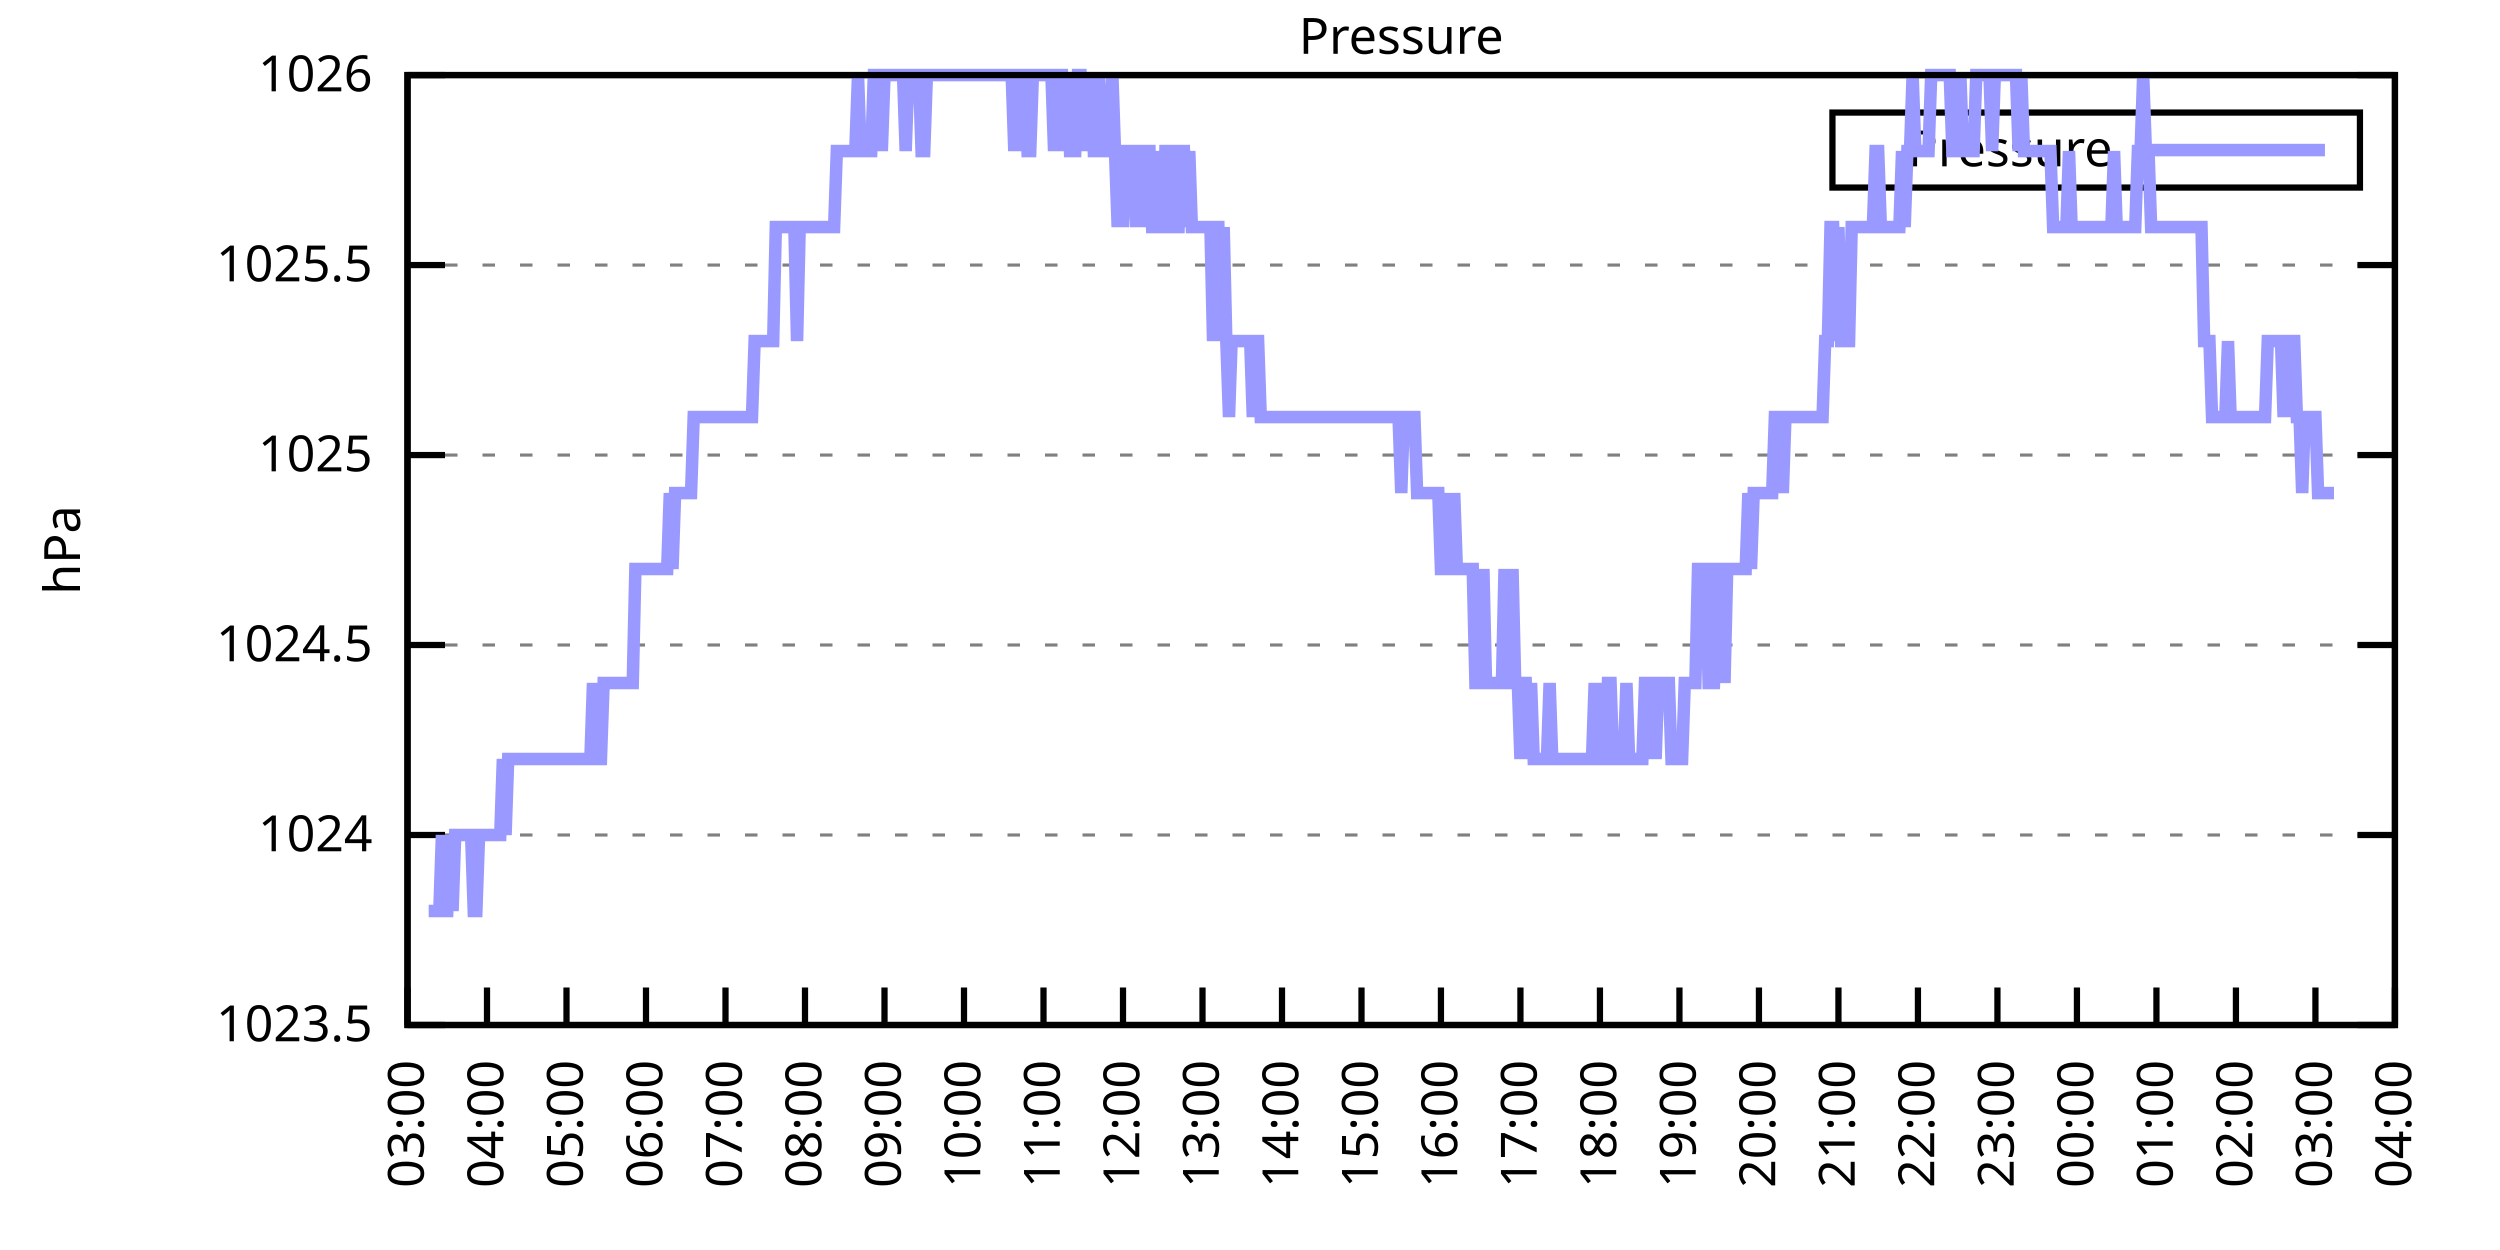
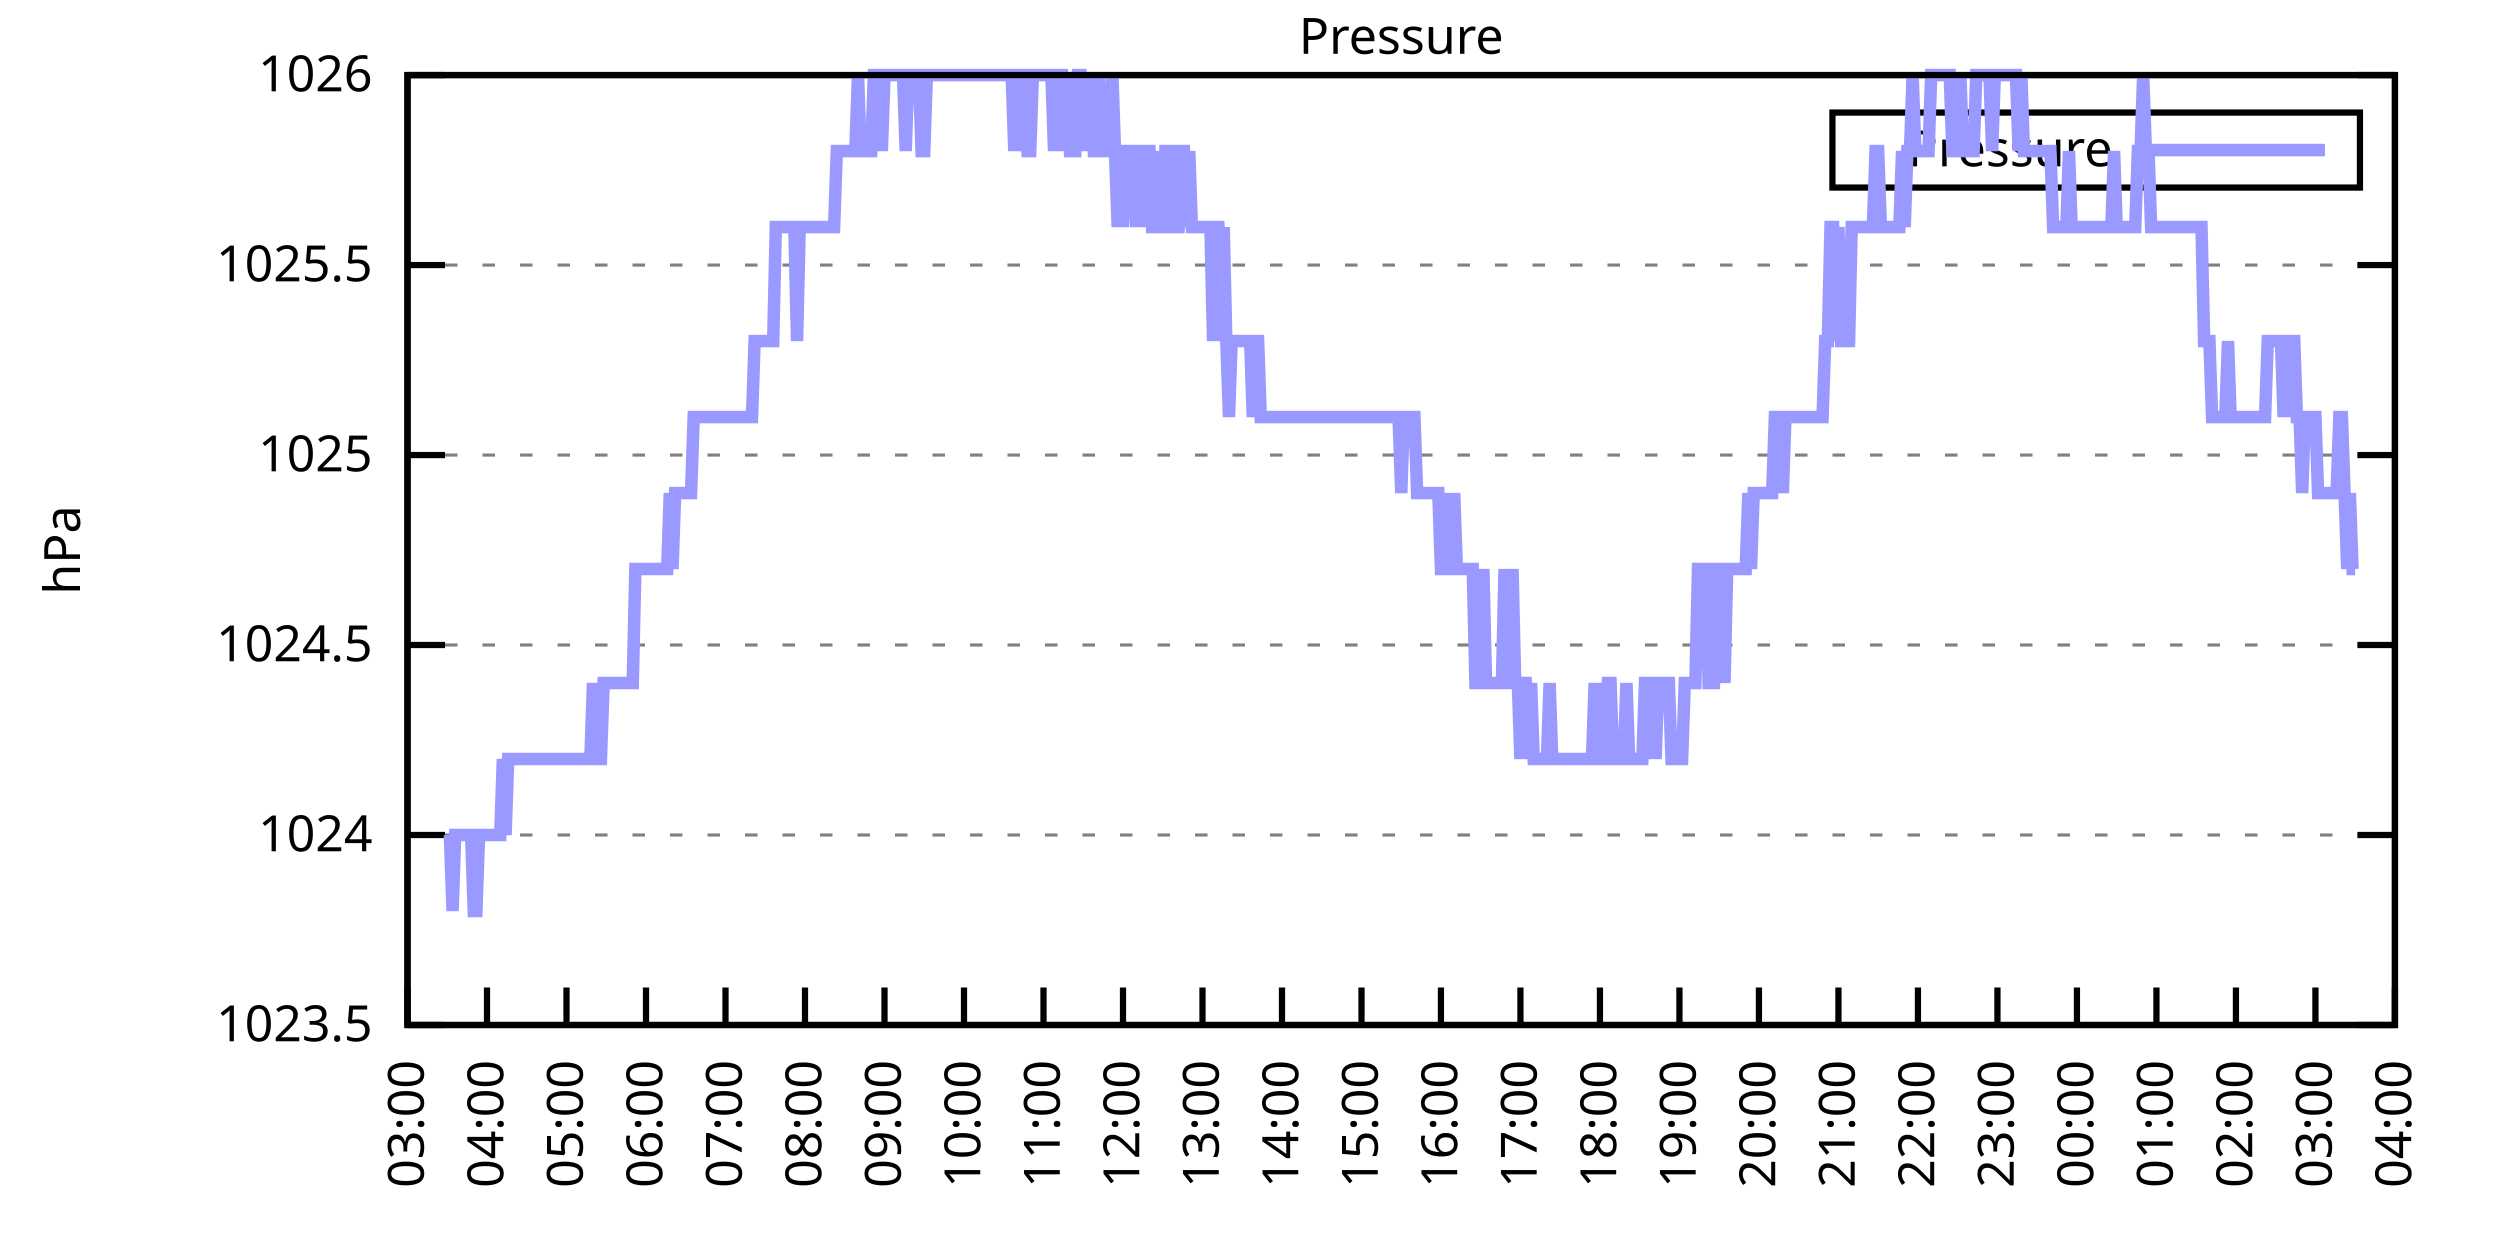
<svg xmlns="http://www.w3.org/2000/svg" xmlns:xlink="http://www.w3.org/1999/xlink" width="400" height="200" viewBox="0 0 400 200">
  <g id="gnuplot_canvas">
    <rect x="0" y="0" width="400" height="200" fill="none" />
    <defs>
      <circle id="gpDot" r="0.5" stroke-width="0.5" stroke="currentColor" />
      <path id="gpPt0" stroke-width="0.333" stroke="currentColor" d="M-1,0 h2 M0,-1 v2" />
      <path id="gpPt1" stroke-width="0.333" stroke="currentColor" d="M-1,-1 L1,1 M1,-1 L-1,1" />
      <path id="gpPt2" stroke-width="0.333" stroke="currentColor" d="M-1,0 L1,0 M0,-1 L0,1 M-1,-1 L1,1 M-1,1 L1,-1" />
      <rect id="gpPt3" stroke-width="0.333" stroke="currentColor" x="-1" y="-1" width="2" height="2" />
      <rect id="gpPt4" stroke-width="0.333" stroke="currentColor" fill="currentColor" x="-1" y="-1" width="2" height="2" />
      <circle id="gpPt5" stroke-width="0.333" stroke="currentColor" cx="0" cy="0" r="1" />
      <use xlink:href="#gpPt5" id="gpPt6" fill="currentColor" stroke="none" />
      <path id="gpPt7" stroke-width="0.333" stroke="currentColor" d="M0,-1.33 L-1.33,0.67 L1.33,0.67 z" />
      <use xlink:href="#gpPt7" id="gpPt8" fill="currentColor" stroke="none" />
      <use xlink:href="#gpPt7" id="gpPt9" stroke="currentColor" transform="rotate(180)" />
      <use xlink:href="#gpPt9" id="gpPt10" fill="currentColor" stroke="none" />
      <use xlink:href="#gpPt3" id="gpPt11" stroke="currentColor" transform="rotate(45)" />
      <use xlink:href="#gpPt11" id="gpPt12" fill="currentColor" stroke="none" />
      <path id="gpPt13" stroke-width="0.333" stroke="currentColor" d="M0,1.330 L1.265,0.411 L0.782,-1.067 L-0.782,-1.076 L-1.265,0.411 z" />
      <use xlink:href="#gpPt13" id="gpPt14" fill="currentColor" stroke="none" />
      <filter id="textbox" filterUnits="objectBoundingBox" x="0" y="0" height="1" width="1">
        <feFlood flood-color="white" flood-opacity="1" result="bgnd" />
        <feComposite in="SourceGraphic" in2="bgnd" operator="atop" />
      </filter>
      <filter id="greybox" filterUnits="objectBoundingBox" x="0" y="0" height="1" width="1">
        <feFlood flood-color="lightgrey" flood-opacity="1" result="grey" />
        <feComposite in="SourceGraphic" in2="grey" operator="atop" />
      </filter>
    </defs>
    <g fill="none" color="white" stroke="currentColor" stroke-width="1.00" stroke-linecap="butt" stroke-linejoin="miter">
</g>
    <g fill="none" color="black" stroke="currentColor" stroke-width="1.00" stroke-linecap="butt" stroke-linejoin="miter">
      <g stroke="none" shape-rendering="crispEdges">
        <polygon fill="rgb(255, 255, 255)" points="65.20,164.00 383.18,164.00 383.18,12.02 65.20,12.02 " />
      </g>
    </g>
    <g fill="none" color="black" stroke="currentColor" stroke-width="1.00" stroke-linecap="butt" stroke-linejoin="miter">
</g>
    <g fill="none" color="black" stroke="black" stroke-width="0.50" stroke-linecap="butt" stroke-linejoin="miter">
</g>
    <g fill="none" color="gray" stroke="currentColor" stroke-width="0.50" stroke-linecap="butt" stroke-linejoin="miter">
      <path stroke="gray" stroke-dasharray="2,4" class="gridline" d="M65.20,164.00 L383.19,164.00  " />
    </g>
    <g fill="none" color="gray" stroke="gray" stroke-width="1.00" stroke-linecap="butt" stroke-linejoin="miter">
</g>
    <g fill="none" color="black" stroke="currentColor" stroke-width="1.00" stroke-linecap="butt" stroke-linejoin="miter">
      <path stroke="black" d="M65.20,164.00 L71.20,164.00 M383.19,164.00 L377.19,164.00  " />
      <g transform="translate(59.60,166.60)" stroke="none" fill="black" font-family="Sans" font-size="8.00" text-anchor="end">
        <text>
          <tspan font-family="Sans"> 1023.5</tspan>
        </text>
      </g>
    </g>
    <g fill="none" color="black" stroke="currentColor" stroke-width="1.00" stroke-linecap="butt" stroke-linejoin="miter">
</g>
    <g fill="none" color="black" stroke="black" stroke-width="0.50" stroke-linecap="butt" stroke-linejoin="miter">
</g>
    <g fill="none" color="gray" stroke="currentColor" stroke-width="0.50" stroke-linecap="butt" stroke-linejoin="miter">
      <path stroke="gray" stroke-dasharray="2,4" class="gridline" d="M65.20,133.60 L383.19,133.60  " />
    </g>
    <g fill="none" color="gray" stroke="gray" stroke-width="1.00" stroke-linecap="butt" stroke-linejoin="miter">
</g>
    <g fill="none" color="black" stroke="currentColor" stroke-width="1.00" stroke-linecap="butt" stroke-linejoin="miter">
      <path stroke="black" d="M65.20,133.60 L71.20,133.60 M383.19,133.60 L377.19,133.60  " />
      <g transform="translate(59.60,136.20)" stroke="none" fill="black" font-family="Sans" font-size="8.00" text-anchor="end">
        <text>
          <tspan font-family="Sans"> 1024</tspan>
        </text>
      </g>
    </g>
    <g fill="none" color="black" stroke="currentColor" stroke-width="1.00" stroke-linecap="butt" stroke-linejoin="miter">
</g>
    <g fill="none" color="black" stroke="black" stroke-width="0.50" stroke-linecap="butt" stroke-linejoin="miter">
</g>
    <g fill="none" color="gray" stroke="currentColor" stroke-width="0.50" stroke-linecap="butt" stroke-linejoin="miter">
      <path stroke="gray" stroke-dasharray="2,4" class="gridline" d="M65.20,103.20 L383.19,103.20  " />
    </g>
    <g fill="none" color="gray" stroke="gray" stroke-width="1.00" stroke-linecap="butt" stroke-linejoin="miter">
</g>
    <g fill="none" color="black" stroke="currentColor" stroke-width="1.00" stroke-linecap="butt" stroke-linejoin="miter">
      <path stroke="black" d="M65.20,103.20 L71.20,103.20 M383.19,103.20 L377.19,103.20  " />
      <g transform="translate(59.60,105.80)" stroke="none" fill="black" font-family="Sans" font-size="8.00" text-anchor="end">
        <text>
          <tspan font-family="Sans"> 1024.5</tspan>
        </text>
      </g>
    </g>
    <g fill="none" color="black" stroke="currentColor" stroke-width="1.00" stroke-linecap="butt" stroke-linejoin="miter">
</g>
    <g fill="none" color="black" stroke="black" stroke-width="0.50" stroke-linecap="butt" stroke-linejoin="miter">
</g>
    <g fill="none" color="gray" stroke="currentColor" stroke-width="0.50" stroke-linecap="butt" stroke-linejoin="miter">
      <path stroke="gray" stroke-dasharray="2,4" class="gridline" d="M65.20,72.81 L383.19,72.81  " />
    </g>
    <g fill="none" color="gray" stroke="gray" stroke-width="1.00" stroke-linecap="butt" stroke-linejoin="miter">
</g>
    <g fill="none" color="black" stroke="currentColor" stroke-width="1.00" stroke-linecap="butt" stroke-linejoin="miter">
      <path stroke="black" d="M65.20,72.81 L71.20,72.81 M383.19,72.81 L377.19,72.81  " />
      <g transform="translate(59.60,75.41)" stroke="none" fill="black" font-family="Sans" font-size="8.00" text-anchor="end">
        <text>
          <tspan font-family="Sans"> 1025</tspan>
        </text>
      </g>
    </g>
    <g fill="none" color="black" stroke="currentColor" stroke-width="1.00" stroke-linecap="butt" stroke-linejoin="miter">
</g>
    <g fill="none" color="black" stroke="black" stroke-width="0.50" stroke-linecap="butt" stroke-linejoin="miter">
</g>
    <g fill="none" color="gray" stroke="currentColor" stroke-width="0.50" stroke-linecap="butt" stroke-linejoin="miter">
      <path stroke="gray" stroke-dasharray="2,4" class="gridline" d="M65.20,42.41 L383.19,42.41  " />
    </g>
    <g fill="none" color="gray" stroke="gray" stroke-width="1.00" stroke-linecap="butt" stroke-linejoin="miter">
</g>
    <g fill="none" color="black" stroke="currentColor" stroke-width="1.00" stroke-linecap="butt" stroke-linejoin="miter">
      <path stroke="black" d="M65.20,42.41 L71.20,42.41 M383.19,42.41 L377.19,42.41  " />
      <g transform="translate(59.60,45.01)" stroke="none" fill="black" font-family="Sans" font-size="8.00" text-anchor="end">
        <text>
          <tspan font-family="Sans"> 1025.5</tspan>
        </text>
      </g>
    </g>
    <g fill="none" color="black" stroke="currentColor" stroke-width="1.00" stroke-linecap="butt" stroke-linejoin="miter">
</g>
    <g fill="none" color="black" stroke="black" stroke-width="0.50" stroke-linecap="butt" stroke-linejoin="miter">
</g>
    <g fill="none" color="gray" stroke="currentColor" stroke-width="0.50" stroke-linecap="butt" stroke-linejoin="miter">
      <path stroke="gray" stroke-dasharray="2,4" class="gridline" d="M65.20,12.01 L383.19,12.01  " />
    </g>
    <g fill="none" color="gray" stroke="gray" stroke-width="1.00" stroke-linecap="butt" stroke-linejoin="miter">
</g>
    <g fill="none" color="black" stroke="currentColor" stroke-width="1.00" stroke-linecap="butt" stroke-linejoin="miter">
      <path stroke="black" d="M65.20,12.01 L71.20,12.01 M383.19,12.01 L377.19,12.01  " />
      <g transform="translate(59.60,14.61)" stroke="none" fill="black" font-family="Sans" font-size="8.00" text-anchor="end">
        <text>
          <tspan font-family="Sans"> 1026</tspan>
        </text>
      </g>
    </g>
    <g fill="none" color="black" stroke="currentColor" stroke-width="1.00" stroke-linecap="butt" stroke-linejoin="miter">
      <path stroke="black" d="M65.20,164.00 L65.20,158.00  " />
      <g transform="translate(67.80,169.60) rotate(270.00)" stroke="none" fill="black" font-family="Sans" font-size="8.00" text-anchor="end">
        <text>
          <tspan font-family="Sans">03:00</tspan>
        </text>
      </g>
    </g>
    <g fill="none" color="black" stroke="currentColor" stroke-width="1.00" stroke-linecap="butt" stroke-linejoin="miter">
      <path stroke="black" d="M77.92,164.00 L77.92,158.00  " />
      <g transform="translate(80.52,169.60) rotate(270.00)" stroke="none" fill="black" font-family="Sans" font-size="8.00" text-anchor="end">
        <text>
          <tspan font-family="Sans">04:00</tspan>
        </text>
      </g>
    </g>
    <g fill="none" color="black" stroke="currentColor" stroke-width="1.00" stroke-linecap="butt" stroke-linejoin="miter">
      <path stroke="black" d="M90.64,164.00 L90.64,158.00  " />
      <g transform="translate(93.24,169.60) rotate(270.00)" stroke="none" fill="black" font-family="Sans" font-size="8.00" text-anchor="end">
        <text>
          <tspan font-family="Sans">05:00</tspan>
        </text>
      </g>
    </g>
    <g fill="none" color="black" stroke="currentColor" stroke-width="1.00" stroke-linecap="butt" stroke-linejoin="miter">
      <path stroke="black" d="M103.36,164.00 L103.36,158.00  " />
      <g transform="translate(105.96,169.60) rotate(270.00)" stroke="none" fill="black" font-family="Sans" font-size="8.00" text-anchor="end">
        <text>
          <tspan font-family="Sans">06:00</tspan>
        </text>
      </g>
    </g>
    <g fill="none" color="black" stroke="currentColor" stroke-width="1.00" stroke-linecap="butt" stroke-linejoin="miter">
      <path stroke="black" d="M116.08,164.00 L116.08,158.00  " />
      <g transform="translate(118.68,169.60) rotate(270.00)" stroke="none" fill="black" font-family="Sans" font-size="8.00" text-anchor="end">
        <text>
          <tspan font-family="Sans">07:00</tspan>
        </text>
      </g>
    </g>
    <g fill="none" color="black" stroke="currentColor" stroke-width="1.00" stroke-linecap="butt" stroke-linejoin="miter">
      <path stroke="black" d="M128.80,164.00 L128.80,158.00  " />
      <g transform="translate(131.40,169.60) rotate(270.00)" stroke="none" fill="black" font-family="Sans" font-size="8.00" text-anchor="end">
        <text>
          <tspan font-family="Sans">08:00</tspan>
        </text>
      </g>
    </g>
    <g fill="none" color="black" stroke="currentColor" stroke-width="1.00" stroke-linecap="butt" stroke-linejoin="miter">
      <path stroke="black" d="M141.52,164.00 L141.52,158.00  " />
      <g transform="translate(144.12,169.60) rotate(270.00)" stroke="none" fill="black" font-family="Sans" font-size="8.00" text-anchor="end">
        <text>
          <tspan font-family="Sans">09:00</tspan>
        </text>
      </g>
    </g>
    <g fill="none" color="black" stroke="currentColor" stroke-width="1.00" stroke-linecap="butt" stroke-linejoin="miter">
      <path stroke="black" d="M154.24,164.00 L154.24,158.00  " />
      <g transform="translate(156.84,169.60) rotate(270.00)" stroke="none" fill="black" font-family="Sans" font-size="8.00" text-anchor="end">
        <text>
          <tspan font-family="Sans">10:00</tspan>
        </text>
      </g>
    </g>
    <g fill="none" color="black" stroke="currentColor" stroke-width="1.00" stroke-linecap="butt" stroke-linejoin="miter">
      <path stroke="black" d="M166.96,164.00 L166.96,158.00  " />
      <g transform="translate(169.56,169.60) rotate(270.00)" stroke="none" fill="black" font-family="Sans" font-size="8.00" text-anchor="end">
        <text>
          <tspan font-family="Sans">11:00</tspan>
        </text>
      </g>
    </g>
    <g fill="none" color="black" stroke="currentColor" stroke-width="1.00" stroke-linecap="butt" stroke-linejoin="miter">
      <path stroke="black" d="M179.68,164.00 L179.68,158.00  " />
      <g transform="translate(182.28,169.60) rotate(270.00)" stroke="none" fill="black" font-family="Sans" font-size="8.00" text-anchor="end">
        <text>
          <tspan font-family="Sans">12:00</tspan>
        </text>
      </g>
    </g>
    <g fill="none" color="black" stroke="currentColor" stroke-width="1.00" stroke-linecap="butt" stroke-linejoin="miter">
      <path stroke="black" d="M192.40,164.00 L192.40,158.00  " />
      <g transform="translate(195.00,169.60) rotate(270.00)" stroke="none" fill="black" font-family="Sans" font-size="8.00" text-anchor="end">
        <text>
          <tspan font-family="Sans">13:00</tspan>
        </text>
      </g>
    </g>
    <g fill="none" color="black" stroke="currentColor" stroke-width="1.00" stroke-linecap="butt" stroke-linejoin="miter">
      <path stroke="black" d="M205.12,164.00 L205.12,158.00  " />
      <g transform="translate(207.72,169.60) rotate(270.00)" stroke="none" fill="black" font-family="Sans" font-size="8.00" text-anchor="end">
        <text>
          <tspan font-family="Sans">14:00</tspan>
        </text>
      </g>
    </g>
    <g fill="none" color="black" stroke="currentColor" stroke-width="1.00" stroke-linecap="butt" stroke-linejoin="miter">
      <path stroke="black" d="M217.84,164.00 L217.84,158.00  " />
      <g transform="translate(220.44,169.60) rotate(270.00)" stroke="none" fill="black" font-family="Sans" font-size="8.00" text-anchor="end">
        <text>
          <tspan font-family="Sans">15:00</tspan>
        </text>
      </g>
    </g>
    <g fill="none" color="black" stroke="currentColor" stroke-width="1.00" stroke-linecap="butt" stroke-linejoin="miter">
      <path stroke="black" d="M230.55,164.00 L230.55,158.00  " />
      <g transform="translate(233.15,169.60) rotate(270.00)" stroke="none" fill="black" font-family="Sans" font-size="8.00" text-anchor="end">
        <text>
          <tspan font-family="Sans">16:00</tspan>
        </text>
      </g>
    </g>
    <g fill="none" color="black" stroke="currentColor" stroke-width="1.00" stroke-linecap="butt" stroke-linejoin="miter">
      <path stroke="black" d="M243.27,164.00 L243.27,158.00  " />
      <g transform="translate(245.87,169.60) rotate(270.00)" stroke="none" fill="black" font-family="Sans" font-size="8.00" text-anchor="end">
        <text>
          <tspan font-family="Sans">17:00</tspan>
        </text>
      </g>
    </g>
    <g fill="none" color="black" stroke="currentColor" stroke-width="1.00" stroke-linecap="butt" stroke-linejoin="miter">
      <path stroke="black" d="M255.99,164.00 L255.99,158.00  " />
      <g transform="translate(258.59,169.60) rotate(270.00)" stroke="none" fill="black" font-family="Sans" font-size="8.00" text-anchor="end">
        <text>
          <tspan font-family="Sans">18:00</tspan>
        </text>
      </g>
    </g>
    <g fill="none" color="black" stroke="currentColor" stroke-width="1.00" stroke-linecap="butt" stroke-linejoin="miter">
      <path stroke="black" d="M268.71,164.00 L268.71,158.00  " />
      <g transform="translate(271.31,169.60) rotate(270.00)" stroke="none" fill="black" font-family="Sans" font-size="8.00" text-anchor="end">
        <text>
          <tspan font-family="Sans">19:00</tspan>
        </text>
      </g>
    </g>
    <g fill="none" color="black" stroke="currentColor" stroke-width="1.00" stroke-linecap="butt" stroke-linejoin="miter">
      <path stroke="black" d="M281.43,164.00 L281.43,158.00  " />
      <g transform="translate(284.03,169.60) rotate(270.00)" stroke="none" fill="black" font-family="Sans" font-size="8.00" text-anchor="end">
        <text>
          <tspan font-family="Sans">20:00</tspan>
        </text>
      </g>
    </g>
    <g fill="none" color="black" stroke="currentColor" stroke-width="1.00" stroke-linecap="butt" stroke-linejoin="miter">
      <path stroke="black" d="M294.15,164.00 L294.15,158.00  " />
      <g transform="translate(296.75,169.60) rotate(270.00)" stroke="none" fill="black" font-family="Sans" font-size="8.00" text-anchor="end">
        <text>
          <tspan font-family="Sans">21:00</tspan>
        </text>
      </g>
    </g>
    <g fill="none" color="black" stroke="currentColor" stroke-width="1.00" stroke-linecap="butt" stroke-linejoin="miter">
      <path stroke="black" d="M306.87,164.00 L306.87,158.00  " />
      <g transform="translate(309.47,169.60) rotate(270.00)" stroke="none" fill="black" font-family="Sans" font-size="8.00" text-anchor="end">
        <text>
          <tspan font-family="Sans">22:00</tspan>
        </text>
      </g>
    </g>
    <g fill="none" color="black" stroke="currentColor" stroke-width="1.00" stroke-linecap="butt" stroke-linejoin="miter">
      <path stroke="black" d="M319.59,164.00 L319.59,158.00  " />
      <g transform="translate(322.19,169.60) rotate(270.00)" stroke="none" fill="black" font-family="Sans" font-size="8.00" text-anchor="end">
        <text>
          <tspan font-family="Sans">23:00</tspan>
        </text>
      </g>
    </g>
    <g fill="none" color="black" stroke="currentColor" stroke-width="1.00" stroke-linecap="butt" stroke-linejoin="miter">
      <path stroke="black" d="M332.31,164.00 L332.31,158.00  " />
      <g transform="translate(334.91,169.60) rotate(270.00)" stroke="none" fill="black" font-family="Sans" font-size="8.00" text-anchor="end">
        <text>
          <tspan font-family="Sans">00:00</tspan>
        </text>
      </g>
    </g>
    <g fill="none" color="black" stroke="currentColor" stroke-width="1.00" stroke-linecap="butt" stroke-linejoin="miter">
      <path stroke="black" d="M345.03,164.00 L345.03,158.00  " />
      <g transform="translate(347.63,169.60) rotate(270.00)" stroke="none" fill="black" font-family="Sans" font-size="8.00" text-anchor="end">
        <text>
          <tspan font-family="Sans">01:00</tspan>
        </text>
      </g>
    </g>
    <g fill="none" color="black" stroke="currentColor" stroke-width="1.00" stroke-linecap="butt" stroke-linejoin="miter">
      <path stroke="black" d="M357.75,164.00 L357.75,158.00  " />
      <g transform="translate(360.35,169.60) rotate(270.00)" stroke="none" fill="black" font-family="Sans" font-size="8.00" text-anchor="end">
        <text>
          <tspan font-family="Sans">02:00</tspan>
        </text>
      </g>
    </g>
    <g fill="none" color="black" stroke="currentColor" stroke-width="1.00" stroke-linecap="butt" stroke-linejoin="miter">
      <path stroke="black" d="M370.47,164.00 L370.47,158.00  " />
      <g transform="translate(373.07,169.60) rotate(270.00)" stroke="none" fill="black" font-family="Sans" font-size="8.00" text-anchor="end">
        <text>
          <tspan font-family="Sans">03:00</tspan>
        </text>
      </g>
    </g>
    <g fill="none" color="black" stroke="currentColor" stroke-width="1.00" stroke-linecap="butt" stroke-linejoin="miter">
      <path stroke="black" d="M383.19,164.00 L383.19,158.00  " />
      <g transform="translate(385.79,169.60) rotate(270.00)" stroke="none" fill="black" font-family="Sans" font-size="8.00" text-anchor="end">
        <text>
          <tspan font-family="Sans">04:00</tspan>
        </text>
      </g>
    </g>
    <g fill="none" color="black" stroke="currentColor" stroke-width="1.00" stroke-linecap="butt" stroke-linejoin="miter">
</g>
    <g fill="none" color="black" stroke="currentColor" stroke-width="1.00" stroke-linecap="butt" stroke-linejoin="miter">
      <path stroke="black" d="M65.20,12.01 L65.20,164.00 L383.19,164.00 L383.19,12.01 L65.20,12.01 Z  " />
    </g>
    <g fill="none" color="black" stroke="currentColor" stroke-width="1.00" stroke-linecap="butt" stroke-linejoin="miter">
</g>
    <g fill="none" color="black" stroke="currentColor" stroke-width="1.00" stroke-linecap="butt" stroke-linejoin="miter">
      <path stroke="black" d="M293.19,30.01 L293.19,18.01 L377.59,18.01 L377.59,30.01 L293.19,30.01 Z  " />
    </g>
    <g id="Pressure_plot_1">
      <g fill="none" color="white" stroke="black" stroke-width="2.00" stroke-linecap="butt" stroke-linejoin="miter">
</g>
      <g fill="none" color="black" stroke="currentColor" stroke-width="2.00" stroke-linecap="butt" stroke-linejoin="miter">
        <g transform="translate(337.99,26.61)" stroke="none" fill="black" font-family="Sans" font-size="8.00" text-anchor="end">
          <text>
            <tspan font-family="Sans">Pressure</tspan>
          </text>
        </g>
      </g>
      <g fill="none" color="black" stroke="currentColor" stroke-width="2.00" stroke-linecap="butt" stroke-linejoin="miter">
-         <path stroke="rgb(153, 153, 255)" d="M343.59,24.01 L371.99,24.01 M68.59,145.76 L69.02,145.76 L69.44,145.76 L69.86,145.76 L70.29,145.76 L70.71,133.60   L71.14,145.76 L71.56,145.76 L71.98,133.60 L72.41,145.76 L72.83,133.60 L73.26,133.60 L73.68,133.60 L74.10,133.60   L74.53,133.60 L74.95,133.60 L75.38,133.60 L75.80,145.76 L76.22,145.76 L76.65,133.60 L77.07,133.60 L77.50,133.60   L77.92,133.60 L78.34,133.60 L78.77,133.60 L79.19,133.60 L79.62,133.60 L80.04,133.60 L80.46,121.44 L80.89,133.60   L81.31,121.44 L81.74,121.44 L82.16,121.44 L82.58,121.44 L83.01,121.44 L83.43,121.44 L83.86,121.44 L84.28,121.44   L84.70,121.44 L85.13,121.44 L85.55,121.44 L85.98,121.44 L86.40,121.44 L86.82,121.44 L87.25,121.44 L87.67,121.44   L88.10,121.44 L88.52,121.44 L88.94,121.44 L89.37,121.44 L89.79,121.44 L90.22,121.44 L90.64,121.44 L91.06,121.44   L91.49,121.44 L91.91,121.44 L92.34,121.44 L92.76,121.44 L93.18,121.44 L93.61,121.44 L94.03,121.44 L94.46,121.44   L94.88,109.28 L95.30,121.44 L95.73,121.44 L96.15,121.44 L96.58,109.28 L97.00,109.28 L97.42,109.28 L97.85,109.28   L98.27,109.28 L98.69,109.28 L99.12,109.28 L99.54,109.28 L99.97,109.28 L100.39,109.28 L100.81,109.28 L101.24,109.28   L101.66,91.04 L102.09,91.04 L102.51,91.04 L102.93,91.04 L103.36,91.04 L103.78,91.04 L104.21,91.04 L104.63,91.04   L105.05,91.04 L105.48,91.04 L105.90,91.04 L106.33,91.04 L106.75,91.04 L107.17,78.89 L107.60,91.04 L108.02,78.89   L108.45,78.89 L108.87,78.89 L109.29,78.89 L109.72,78.89 L110.14,78.89 L110.57,78.89 L110.99,66.73 L111.41,66.73   L111.84,66.73 L112.26,66.73 L112.69,66.73 L113.11,66.73 L113.53,66.73 L113.96,66.73 L114.38,66.73 L114.81,66.73   L115.23,66.73 L115.65,66.73 L116.08,66.73 L116.50,66.73 L116.93,66.73 L117.35,66.73 L117.77,66.73 L118.20,66.73   L118.62,66.73 L119.05,66.73 L119.47,66.73 L119.89,66.73 L120.32,66.73 L120.74,54.57 L121.17,54.57 L121.59,54.57   L122.01,54.57 L122.44,54.57 L122.86,54.57 L123.29,54.57 L123.71,54.57 L124.13,36.33 L124.56,36.33 L124.98,36.33   L125.41,36.33 L125.83,36.33 L126.25,36.33 L126.68,36.33 L127.10,36.33 L127.53,54.57 L127.95,36.33 L128.37,36.33   L128.80,36.33 L129.22,36.33 L129.65,36.33 L130.07,36.33 L130.49,36.33 L130.92,36.33 L131.34,36.33 L131.77,36.33   L132.19,36.33 L132.61,36.33 L133.04,36.33 L133.46,36.33 L133.89,24.17 L134.31,24.17 L134.73,24.17 L135.16,24.17   L135.58,24.17 L136.01,24.17 L136.43,24.17 L136.85,24.17 L137.28,12.01 L137.70,24.17 L138.13,24.17 L138.55,24.17   L138.97,24.17 L139.40,24.17 L139.82,12.01 L140.25,12.01 L140.67,12.01 L141.09,24.17 L141.52,12.01 L141.94,12.01   L142.37,12.01 L142.79,12.01 L143.21,12.01 L143.64,12.01 L144.06,12.01 L144.49,12.01 L144.91,24.17 L145.33,12.01   L145.76,12.01 L146.18,12.01 L146.61,12.01 L147.03,12.01 L147.45,24.17 L147.88,24.17 L148.30,12.01 L148.73,12.01   L149.15,12.01 L149.57,12.01 L150.00,12.01 L150.42,12.01 L150.85,12.01 L151.27,12.01 L151.69,12.01 L152.12,12.01   L152.54,12.01 L152.97,12.01 L153.39,12.01 L153.81,12.01 L154.24,12.01 L154.66,12.01 L155.09,12.01 L155.51,12.01   L155.93,12.01 L156.36,12.01 L156.78,12.01 L157.21,12.01 L157.63,12.01 L158.05,12.01 L158.48,12.01 L158.90,12.01   L159.33,12.01 L159.75,12.01 L160.17,12.01 L160.60,12.01 L161.02,12.01 L161.44,12.01 L161.87,12.01 L162.29,24.17   L162.72,12.01 L163.14,24.17 L163.56,12.01 L163.99,12.01 L164.41,24.17 L164.84,24.17 L165.26,12.01 L165.68,12.01   L166.11,12.01 L166.53,12.01 L166.96,12.01 L167.38,12.01 L167.80,12.01 L168.23,12.01 L168.65,24.17 L169.08,12.01   L169.50,12.01 L169.92,12.01 L170.35,24.17 L170.77,12.01 L171.20,24.17 L171.62,24.17 L172.04,24.17 L172.47,12.01   L172.89,12.01 L173.32,24.17 L173.74,12.01 L174.16,24.17 L174.59,12.01 L175.01,24.17 L175.44,24.17 L175.86,12.01   L176.28,24.17 L176.71,24.17 L177.13,24.17 L177.56,24.17 L177.98,12.01 L178.40,24.17 L178.83,36.33 L179.25,24.17   L179.68,36.33 L180.10,24.17 L180.52,24.17 L180.95,24.17 L181.37,24.17 L181.80,36.33 L182.22,24.17 L182.64,24.17   L183.07,36.33 L183.49,24.17 L183.92,24.17 L184.34,36.33 L184.76,36.33 L185.19,24.17 L185.61,36.33 L186.04,36.33   L186.46,24.17 L186.88,24.17 L187.31,24.17 L187.73,36.33 L188.16,36.33 L188.58,36.33 L189.00,24.17 L189.43,24.17   L189.85,36.33 L190.28,24.17 L190.70,36.33 L191.12,36.33 L191.55,36.33 L191.97,36.33 L192.40,36.33 L192.82,36.33   L193.24,36.33 L193.67,36.33 L194.09,54.57 L194.52,36.33 L194.94,36.33 L195.36,54.57 L195.79,36.33 L196.21,54.57   L196.64,66.73 L197.06,54.57 L197.48,54.57 L197.91,54.57 L198.33,54.57 L198.76,54.57 L199.18,54.57 L199.60,54.57   L200.03,54.57 L200.45,66.73 L200.88,54.57 L201.30,54.57 L201.72,66.73 L202.15,66.73 L202.57,66.73 L203.00,66.73   L203.42,66.73 L203.84,66.73 L204.27,66.73 L204.69,66.73 L205.12,66.73 L205.54,66.73 L205.96,66.73 L206.39,66.73   L206.81,66.73 L207.24,66.73 L207.66,66.73 L208.08,66.73 L208.51,66.73 L208.93,66.73 L209.36,66.73 L209.78,66.73   L210.20,66.73 L210.63,66.73 L211.05,66.73 L211.48,66.73 L211.90,66.73 L212.32,66.73 L212.75,66.73 L213.17,66.73   L213.60,66.73 L214.02,66.73 L214.44,66.73 L214.87,66.73 L215.29,66.73 L215.72,66.73 L216.14,66.73 L216.56,66.73   L216.99,66.73 L217.41,66.73 L217.84,66.73 L218.26,66.73 L218.68,66.73 L219.11,66.73 L219.53,66.73 L219.96,66.73   L220.38,66.73 L220.80,66.73 L221.23,66.73 L221.65,66.73 L222.08,66.73 L222.50,66.73 L222.92,66.73 L223.35,66.73   L223.77,66.73 L224.20,78.89 L224.62,66.73 L225.04,66.73 L225.47,66.73 L225.89,66.73 L226.31,66.73 L226.74,78.89   L227.16,78.89 L227.59,78.89 L228.01,78.89 L228.43,78.89 L228.86,78.89 L229.28,78.89 L229.71,78.89 L230.13,78.89   L230.55,91.04 L230.98,91.04 L231.40,91.04 L231.83,78.89 L232.25,91.04 L232.67,78.89 L233.10,91.04 L233.52,91.04   L233.95,91.04 L234.37,91.04 L234.79,91.04 L235.22,91.04 L235.64,91.04 L236.07,109.28 L236.49,109.28 L236.91,109.28   L237.34,91.04 L237.76,109.28 L238.19,109.28 L238.61,109.28 L239.03,109.28 L239.46,109.28 L239.88,109.28 L240.31,109.28   L240.73,91.04 L241.15,109.28 L241.58,109.28 L242.00,91.04 L242.43,109.28 L242.85,109.28 L243.27,121.44 L243.70,109.28   L244.12,109.28 L244.55,121.44 L244.97,109.28 L245.39,121.44 L245.82,121.44 L246.24,121.44 L246.67,121.44 L247.09,121.44   L247.51,121.44 L247.94,109.28 L248.36,121.44 L248.79,121.44 L249.21,121.44 L249.63,121.44 L250.06,121.44 L250.48,121.44   L250.91,121.44 L251.33,121.44 L251.75,121.44 L252.18,121.44 L252.60,121.44 L253.03,121.44 L253.45,121.44 L253.87,121.44   L254.30,121.44 L254.72,121.44 L255.15,109.28 L255.57,121.44 L255.99,109.28 L256.42,121.44 L256.84,121.44 L257.27,109.28   L257.69,109.28 L258.11,121.44 L258.54,121.44 L258.96,121.44 L259.39,121.44 L259.81,121.44 L260.23,109.28 L260.66,121.44   L261.08,121.44 L261.51,121.44 L261.93,121.44 L262.35,121.44 L262.78,121.44 L263.20,109.28 L263.63,109.28 L264.05,121.44   L264.47,109.28 L264.90,121.44 L265.32,109.28 L265.75,109.28 L266.17,109.28 L266.59,109.28 L267.02,109.28 L267.44,121.44   L267.87,121.44 L268.29,121.44 L268.71,121.44 L269.14,121.44 L269.56,109.28 L269.99,109.28 L270.41,109.28 L270.83,109.28   L271.26,109.28 L271.68,91.04 L272.11,91.04 L272.53,91.04 L272.95,91.04 L273.38,109.28 L273.80,109.28 L274.23,109.28   L274.65,91.04 L275.07,91.04 L275.50,91.04 L275.92,109.28 L276.35,91.04 L276.77,91.04 L277.19,91.04 L277.62,91.04   L278.04,91.04 L278.47,91.04 L278.89,91.04 L279.31,91.04 L279.74,78.89 L280.16,91.04 L280.59,78.89 L281.01,78.89   L281.43,78.89 L281.86,78.89 L282.28,78.89 L282.71,78.89 L283.13,78.89 L283.55,78.89 L283.98,66.73 L284.40,66.73   L284.83,66.73 L285.25,78.89 L285.67,66.73 L286.10,66.73 L286.52,66.73 L286.95,66.73 L287.37,66.73 L287.79,66.73   L288.22,66.73 L288.64,66.73 L289.06,66.73 L289.49,66.73 L289.91,66.73 L290.34,66.73 L290.76,66.73 L291.18,66.73   L291.61,66.73 L292.03,54.57 L292.46,54.57 L292.88,36.33 L293.30,36.33 L293.73,54.57 L294.15,36.33 L294.58,54.57   L295.00,54.57 L295.42,54.57 L295.85,54.57 L296.27,36.33 L296.70,36.33 L297.12,36.33 L297.54,36.33 L297.97,36.33   L298.39,36.33 L298.82,36.33 L299.24,36.33 L299.66,36.33 L300.09,24.17 L300.51,24.17 L300.94,36.33 L301.36,36.33   L301.78,36.33 L302.21,36.33 L302.63,36.33 L303.06,36.33 L303.48,36.33 L303.90,36.33 L304.33,24.17 L304.75,36.33   L305.18,24.17 L305.60,24.17 L306.02,12.01 L306.45,24.17 L306.87,24.17 L307.30,24.17 L307.72,24.17 L308.14,24.17   L308.57,24.17 L308.99,12.01 L309.42,12.01 L309.84,12.01 L310.26,12.01 L310.69,12.01 L311.11,12.01 L311.54,12.01   L311.96,12.01 L312.38,24.17 L312.81,24.17 L313.23,24.17 L313.66,12.01 L314.08,24.17 L314.50,24.17 L314.93,24.17   L315.35,24.17 L315.78,24.17 L316.20,12.01 L316.62,12.01 L317.05,12.01 L317.47,12.01 L317.90,12.01 L318.32,12.01   L318.74,24.17 L319.17,12.01 L319.59,12.01 L320.02,12.01 L320.44,12.01 L320.86,12.01 L321.29,12.01 L321.71,12.01   L322.14,12.01 L322.56,12.01 L322.98,24.17 L323.41,12.01 L323.83,24.17 L324.26,24.17 L324.68,24.17 L325.10,24.17   L325.53,24.17 L325.95,24.17 L326.38,24.17 L326.80,24.17 L327.22,24.17 L327.65,24.17 L328.07,24.17 L328.50,36.33   L328.92,36.33 L329.34,36.33 L329.77,36.33 L330.19,36.33 L330.62,36.33 L331.04,24.17 L331.46,36.33 L331.89,36.33   L332.31,36.33 L332.74,36.33 L333.16,36.33 L333.58,36.33 L334.01,36.33 L334.43,36.33 L334.86,36.33 L335.28,36.33   L335.70,36.33 L336.13,36.33 L336.55,36.33 L336.98,36.33 L337.40,36.33 L337.82,36.33 L338.25,24.17 L338.67,36.33   L339.10,36.33 L339.52,36.33 L339.94,36.33 L340.37,36.33 L340.79,36.33 L341.22,36.33 L341.64,36.33 L342.06,24.17   L342.49,24.17 L342.91,12.01 L343.34,24.17 L343.76,24.17 L344.18,36.33 L344.61,36.33 L345.03,36.33 L345.46,36.33   L345.88,36.33 L346.30,36.33 L346.73,36.33 L347.15,36.33 L347.58,36.33 L348.00,36.33 L348.42,36.33 L348.85,36.33   L349.27,36.33 L349.70,36.33 L350.12,36.33 L350.54,36.33 L350.97,36.33 L351.39,36.33 L351.81,36.33 L352.24,36.33   L352.66,54.57 L353.09,54.57 L353.51,54.57 L353.93,66.73 L354.36,66.73 L354.78,66.73 L355.21,66.73 L355.63,66.73   L356.05,66.73 L356.48,54.57 L356.90,66.73 L357.33,66.73 L357.75,66.73 L358.17,66.73 L358.60,66.73 L359.02,66.73   L359.45,66.73 L359.87,66.73 L360.29,66.73 L360.72,66.73 L361.14,66.73 L361.57,66.73 L361.99,66.73 L362.41,66.73   L362.84,54.57 L363.26,54.57 L363.69,54.57 L364.11,54.57 L364.53,54.57 L364.96,54.57 L365.38,66.73 L365.81,54.57   L366.23,66.73 L366.65,54.57 L367.08,54.57 L367.50,66.73 L367.93,66.73 L368.35,78.89 L368.77,66.73 L369.20,66.73   L369.62,66.73 L370.05,66.73 L370.47,66.73 L370.89,78.89 L371.32,78.89 L371.74,78.89 L372.17,78.89 L372.59,78.89   L373.01,78.89 L373.44,78.89  " />
+         <path stroke="rgb(153, 153, 255)" d="M343.59,24.01 L371.99,24.01 M71.98,133.60 L72.41,145.76 L72.83,133.60 L73.26,133.60 L73.68,133.60 L74.10,133.60   L74.53,133.60 L74.95,133.60 L75.38,133.60 L75.80,145.76 L76.22,145.76 L76.65,133.60 L77.07,133.60 L77.50,133.60   L77.92,133.60 L78.34,133.60 L78.77,133.60 L79.19,133.60 L79.62,133.60 L80.04,133.60 L80.46,121.44 L80.89,133.60   L81.31,121.44 L81.74,121.44 L82.16,121.44 L82.58,121.44 L83.01,121.44 L83.43,121.44 L83.86,121.44 L84.28,121.44   L84.70,121.44 L85.13,121.44 L85.55,121.44 L85.98,121.44 L86.40,121.44 L86.82,121.44 L87.25,121.44 L87.67,121.44   L88.10,121.44 L88.52,121.44 L88.94,121.44 L89.37,121.44 L89.79,121.44 L90.22,121.44 L90.64,121.44 L91.06,121.44   L91.49,121.44 L91.91,121.44 L92.34,121.44 L92.76,121.44 L93.18,121.44 L93.61,121.44 L94.03,121.44 L94.46,121.44   L94.88,109.28 L95.30,121.44 L95.73,121.44 L96.15,121.44 L96.58,109.28 L97.00,109.28 L97.42,109.28 L97.85,109.28   L98.27,109.28 L98.69,109.28 L99.12,109.28 L99.54,109.28 L99.97,109.28 L100.39,109.28 L100.81,109.28 L101.24,109.28   L101.66,91.04 L102.09,91.04 L102.51,91.04 L102.93,91.04 L103.36,91.04 L103.78,91.04 L104.21,91.04 L104.63,91.04   L105.05,91.04 L105.48,91.04 L105.90,91.04 L106.33,91.04 L106.75,91.04 L107.17,78.89 L107.60,91.04 L108.02,78.89   L108.45,78.89 L108.87,78.89 L109.29,78.89 L109.72,78.89 L110.14,78.89 L110.57,78.89 L110.99,66.73 L111.41,66.73   L111.84,66.73 L112.26,66.73 L112.69,66.73 L113.11,66.73 L113.53,66.73 L113.96,66.73 L114.38,66.73 L114.81,66.73   L115.23,66.73 L115.65,66.73 L116.08,66.73 L116.50,66.73 L116.93,66.73 L117.35,66.73 L117.77,66.73 L118.20,66.73   L118.62,66.73 L119.05,66.73 L119.47,66.73 L119.89,66.73 L120.32,66.73 L120.74,54.57 L121.17,54.57 L121.59,54.57   L122.01,54.57 L122.44,54.57 L122.86,54.57 L123.29,54.57 L123.71,54.57 L124.13,36.33 L124.56,36.33 L124.98,36.33   L125.41,36.33 L125.83,36.33 L126.25,36.33 L126.68,36.33 L127.10,36.33 L127.53,54.57 L127.95,36.33 L128.37,36.33   L128.80,36.33 L129.22,36.33 L129.65,36.33 L130.07,36.33 L130.49,36.33 L130.92,36.33 L131.34,36.33 L131.77,36.33   L132.19,36.33 L132.61,36.33 L133.04,36.33 L133.46,36.33 L133.89,24.17 L134.31,24.17 L134.73,24.17 L135.16,24.17   L135.58,24.17 L136.01,24.17 L136.43,24.17 L136.85,24.17 L137.28,12.01 L137.70,24.17 L138.13,24.17 L138.55,24.17   L138.97,24.17 L139.40,24.17 L139.82,12.01 L140.25,12.01 L140.67,12.01 L141.09,24.17 L141.52,12.01 L141.94,12.01   L142.37,12.01 L142.79,12.01 L143.21,12.01 L143.64,12.01 L144.06,12.01 L144.49,12.01 L144.91,24.17 L145.33,12.01   L145.76,12.01 L146.18,12.01 L146.61,12.01 L147.03,12.01 L147.45,24.17 L147.88,24.17 L148.30,12.01 L148.73,12.01   L149.15,12.01 L149.57,12.01 L150.00,12.01 L150.42,12.01 L150.85,12.01 L151.27,12.01 L151.69,12.01 L152.12,12.01   L152.54,12.01 L152.97,12.01 L153.39,12.01 L153.81,12.01 L154.24,12.01 L154.66,12.01 L155.09,12.01 L155.51,12.01   L155.93,12.01 L156.36,12.01 L156.78,12.01 L157.21,12.01 L157.63,12.01 L158.05,12.01 L158.48,12.01 L158.90,12.01   L159.33,12.01 L159.75,12.01 L160.17,12.01 L160.60,12.01 L161.02,12.01 L161.44,12.01 L161.87,12.01 L162.29,24.17   L162.72,12.01 L163.14,24.17 L163.56,12.01 L163.99,12.01 L164.41,24.17 L164.84,24.17 L165.26,12.01 L165.68,12.01   L166.11,12.01 L166.53,12.01 L166.96,12.01 L167.38,12.01 L167.80,12.01 L168.23,12.01 L168.65,24.17 L169.08,12.01   L169.50,12.01 L169.92,12.01 L170.35,24.17 L170.77,12.01 L171.20,24.17 L171.62,24.17 L172.04,24.17 L172.47,12.01   L172.89,12.01 L173.32,24.17 L173.74,12.01 L174.16,24.17 L174.59,12.01 L175.01,24.17 L175.44,24.17 L175.86,12.01   L176.28,24.17 L176.71,24.17 L177.13,24.17 L177.56,24.17 L177.98,12.01 L178.40,24.17 L178.83,36.33 L179.25,24.17   L179.68,36.33 L180.10,24.17 L180.52,24.17 L180.95,24.17 L181.37,24.17 L181.80,36.33 L182.22,24.17 L182.64,24.17   L183.07,36.33 L183.49,24.17 L183.92,24.17 L184.34,36.33 L184.76,36.33 L185.19,24.17 L185.61,36.33 L186.04,36.33   L186.46,24.17 L186.88,24.17 L187.31,24.17 L187.73,36.33 L188.16,36.33 L188.58,36.33 L189.00,24.17 L189.43,24.17   L189.85,36.33 L190.28,24.17 L190.70,36.33 L191.12,36.33 L191.55,36.33 L191.97,36.33 L192.40,36.33 L192.82,36.33   L193.24,36.33 L193.67,36.33 L194.09,54.57 L194.52,36.33 L194.94,36.33 L195.36,54.57 L195.79,36.33 L196.21,54.57   L196.64,66.73 L197.06,54.57 L197.48,54.57 L197.91,54.57 L198.33,54.57 L198.76,54.57 L199.18,54.57 L199.60,54.57   L200.03,54.57 L200.45,66.73 L200.88,54.57 L201.30,54.57 L201.72,66.73 L202.15,66.73 L202.57,66.73 L203.00,66.73   L203.42,66.73 L203.84,66.73 L204.27,66.73 L204.69,66.73 L205.12,66.73 L205.54,66.73 L205.96,66.73 L206.39,66.73   L206.81,66.73 L207.24,66.73 L207.66,66.73 L208.08,66.73 L208.51,66.73 L208.93,66.73 L209.36,66.73 L209.78,66.73   L210.20,66.73 L210.63,66.73 L211.05,66.73 L211.48,66.73 L211.90,66.73 L212.32,66.73 L212.75,66.73 L213.17,66.73   L213.60,66.73 L214.02,66.73 L214.44,66.73 L214.87,66.73 L215.29,66.73 L215.72,66.73 L216.14,66.73 L216.56,66.73   L216.99,66.73 L217.41,66.73 L217.84,66.73 L218.26,66.73 L218.68,66.73 L219.11,66.73 L219.53,66.73 L219.96,66.73   L220.38,66.73 L220.80,66.73 L221.23,66.73 L221.65,66.73 L222.08,66.73 L222.50,66.73 L222.92,66.73 L223.35,66.73   L223.77,66.73 L224.20,78.89 L224.62,66.73 L225.04,66.73 L225.47,66.73 L225.89,66.73 L226.31,66.73 L226.74,78.89   L227.16,78.89 L227.59,78.89 L228.01,78.89 L228.43,78.89 L228.86,78.89 L229.28,78.89 L229.71,78.89 L230.13,78.89   L230.55,91.04 L230.98,91.04 L231.40,91.04 L231.83,78.89 L232.25,91.04 L232.67,78.89 L233.10,91.04 L233.52,91.04   L233.95,91.04 L234.37,91.04 L234.79,91.04 L235.22,91.04 L235.64,91.04 L236.07,109.28 L236.49,109.28 L236.91,109.28   L237.34,91.04 L237.76,109.28 L238.19,109.28 L238.61,109.28 L239.03,109.28 L239.46,109.28 L239.88,109.28 L240.31,109.28   L240.73,91.04 L241.15,109.28 L241.58,109.28 L242.00,91.04 L242.43,109.28 L242.85,109.28 L243.27,121.44 L243.70,109.28   L244.12,109.28 L244.55,121.44 L244.97,109.28 L245.39,121.44 L245.82,121.44 L246.24,121.44 L246.67,121.44 L247.09,121.44   L247.51,121.44 L247.94,109.28 L248.36,121.44 L248.79,121.44 L249.21,121.44 L249.63,121.44 L250.06,121.44 L250.48,121.44   L250.91,121.44 L251.33,121.44 L251.75,121.44 L252.18,121.44 L252.60,121.44 L253.03,121.44 L253.45,121.44 L253.87,121.44   L254.30,121.44 L254.72,121.44 L255.15,109.28 L255.57,121.44 L255.99,109.28 L256.42,121.44 L256.84,121.44 L257.27,109.28   L257.69,109.28 L258.11,121.44 L258.54,121.44 L258.96,121.44 L259.39,121.44 L259.81,121.44 L260.23,109.28 L260.66,121.44   L261.08,121.44 L261.51,121.44 L261.93,121.44 L262.35,121.44 L262.78,121.44 L263.20,109.28 L263.63,109.28 L264.05,121.44   L264.47,109.28 L264.90,121.44 L265.32,109.28 L265.75,109.28 L266.17,109.28 L266.59,109.28 L267.02,109.28 L267.44,121.44   L267.87,121.44 L268.29,121.44 L268.71,121.44 L269.14,121.44 L269.56,109.28 L269.99,109.28 L270.41,109.28 L270.83,109.28   L271.26,109.28 L271.68,91.04 L272.11,91.04 L272.53,91.04 L272.95,91.04 L273.38,109.28 L273.80,109.28 L274.23,109.28   L274.65,91.04 L275.07,91.04 L275.50,91.04 L275.92,109.28 L276.35,91.04 L276.77,91.04 L277.19,91.04 L277.62,91.04   L278.04,91.04 L278.47,91.04 L278.89,91.04 L279.31,91.04 L279.74,78.89 L280.16,91.04 L280.59,78.89 L281.01,78.89   L281.43,78.89 L281.86,78.89 L282.28,78.89 L282.71,78.89 L283.13,78.89 L283.55,78.89 L283.98,66.73 L284.40,66.73   L284.83,66.73 L285.25,78.89 L285.67,66.73 L286.10,66.73 L286.52,66.73 L286.95,66.73 L287.37,66.73 L287.79,66.73   L288.22,66.73 L288.64,66.73 L289.06,66.73 L289.49,66.73 L289.91,66.73 L290.34,66.73 L290.76,66.73 L291.18,66.73   L291.61,66.73 L292.03,54.57 L292.46,54.57 L292.88,36.33 L293.30,36.33 L293.73,54.57 L294.15,36.33 L294.58,54.57   L295.00,54.57 L295.42,54.57 L295.85,54.57 L296.27,36.33 L296.70,36.33 L297.12,36.33 L297.54,36.33 L297.97,36.33   L298.39,36.33 L298.82,36.33 L299.24,36.33 L299.66,36.33 L300.09,24.17 L300.51,24.17 L300.94,36.33 L301.36,36.33   L301.78,36.33 L302.21,36.33 L302.63,36.33 L303.06,36.33 L303.48,36.33 L303.90,36.33 L304.33,24.17 L304.75,36.33   L305.18,24.17 L305.60,24.17 L306.02,12.01 L306.45,24.17 L306.87,24.17 L307.30,24.17 L307.72,24.17 L308.14,24.17   L308.57,24.17 L308.99,12.01 L309.42,12.01 L309.84,12.01 L310.26,12.01 L310.69,12.01 L311.11,12.01 L311.54,12.01   L311.96,12.01 L312.38,24.17 L312.81,24.17 L313.23,24.17 L313.66,12.01 L314.08,24.17 L314.50,24.17 L314.93,24.17   L315.35,24.17 L315.78,24.17 L316.20,12.01 L316.62,12.01 L317.05,12.01 L317.47,12.01 L317.90,12.01 L318.32,12.01   L318.74,24.17 L319.17,12.01 L319.59,12.01 L320.02,12.01 L320.44,12.01 L320.86,12.01 L321.29,12.01 L321.71,12.01   L322.14,12.01 L322.56,12.01 L322.98,24.17 L323.41,12.01 L323.83,24.17 L324.26,24.17 L324.68,24.17 L325.10,24.17   L325.53,24.17 L325.95,24.17 L326.38,24.17 L326.80,24.17 L327.22,24.17 L327.65,24.17 L328.07,24.17 L328.50,36.33   L328.92,36.33 L329.34,36.33 L329.77,36.33 L330.19,36.33 L330.62,36.33 L331.04,24.17 L331.46,36.33 L331.89,36.33   L332.31,36.33 L332.74,36.33 L333.16,36.33 L333.58,36.33 L334.01,36.33 L334.43,36.33 L334.86,36.33 L335.28,36.33   L335.70,36.33 L336.13,36.33 L336.55,36.33 L336.98,36.33 L337.40,36.33 L337.82,36.33 L338.25,24.17 L338.67,36.33   L339.10,36.33 L339.52,36.33 L339.94,36.33 L340.37,36.33 L340.79,36.33 L341.22,36.33 L341.64,36.33 L342.06,24.17   L342.49,24.17 L342.91,12.01 L343.34,24.17 L343.76,24.17 L344.18,36.33 L344.61,36.33 L345.03,36.33 L345.46,36.33   L345.88,36.33 L346.30,36.33 L346.73,36.33 L347.15,36.33 L347.58,36.33 L348.00,36.33 L348.42,36.33 L348.85,36.33   L349.27,36.33 L349.70,36.33 L350.12,36.33 L350.54,36.33 L350.97,36.33 L351.39,36.33 L351.81,36.33 L352.24,36.33   L352.66,54.57 L353.09,54.57 L353.51,54.57 L353.93,66.73 L354.36,66.73 L354.78,66.73 L355.21,66.73 L355.63,66.73   L356.05,66.73 L356.48,54.57 L356.90,66.73 L357.33,66.73 L357.75,66.73 L358.17,66.73 L358.60,66.73 L359.02,66.73   L359.45,66.73 L359.87,66.73 L360.29,66.73 L360.72,66.73 L361.14,66.73 L361.57,66.73 L361.99,66.73 L362.41,66.73   L362.84,54.57 L363.26,54.57 L363.69,54.57 L364.11,54.57 L364.53,54.57 L364.96,54.57 L365.38,66.73 L365.81,54.57   L366.23,66.73 L366.65,54.57 L367.08,54.57 L367.50,66.73 L367.93,66.73 L368.35,78.89 L368.77,66.73 L369.20,66.73   L369.62,66.73 L370.05,66.73 L370.47,66.73 L370.89,78.89 L371.32,78.89 L371.74,78.89 L372.17,78.89 L372.59,78.89   L373.01,78.89 L373.44,78.89 L373.86,78.89 L374.29,66.73 L374.71,66.73 L375.13,78.89 L375.56,91.04 L375.98,78.89   L376.41,91.04 L376.83,91.04  " />
      </g>
    </g>
    <g fill="none" color="black" stroke="currentColor" stroke-width="2.00" stroke-linecap="butt" stroke-linejoin="miter">
</g>
    <g fill="none" color="black" stroke="black" stroke-width="1.00" stroke-linecap="butt" stroke-linejoin="miter">
</g>
    <g fill="none" color="black" stroke="currentColor" stroke-width="1.00" stroke-linecap="butt" stroke-linejoin="miter">
      <path stroke="black" d="M65.20,12.01 L65.20,164.00 L383.19,164.00 L383.19,12.01 L65.20,12.01 Z  " />
      <g transform="translate(12.80,88.01) rotate(270.00)" stroke="none" fill="black" font-family="Sans" font-size="8.00" text-anchor="middle">
        <text>
          <tspan font-family="Sans">hPa</tspan>
        </text>
      </g>
    </g>
    <g fill="none" color="black" stroke="currentColor" stroke-width="1.00" stroke-linecap="butt" stroke-linejoin="miter">
</g>
    <g fill="none" color="black" stroke="currentColor" stroke-width="1.00" stroke-linecap="butt" stroke-linejoin="miter">
      <g transform="translate(224.19,8.61)" stroke="none" fill="black" font-family="Sans" font-size="8.00" text-anchor="middle">
        <text>
          <tspan font-family="Sans">Pressure</tspan>
        </text>
      </g>
    </g>
    <g fill="none" color="black" stroke="currentColor" stroke-width="1.00" stroke-linecap="butt" stroke-linejoin="miter">
</g>
  </g>
</svg>
